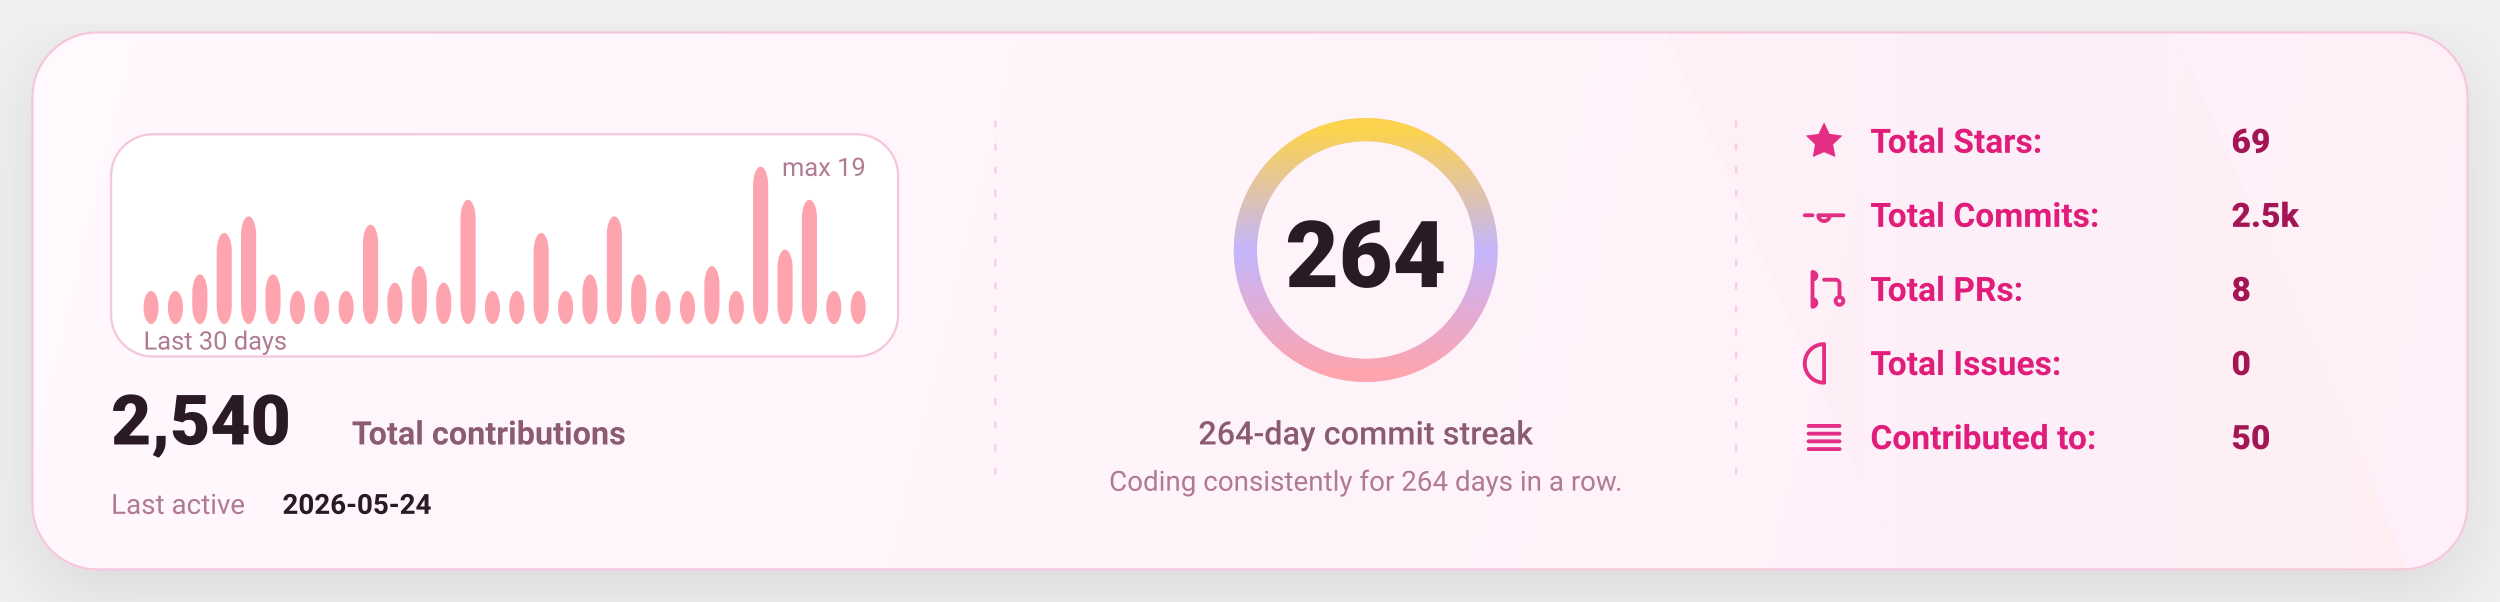
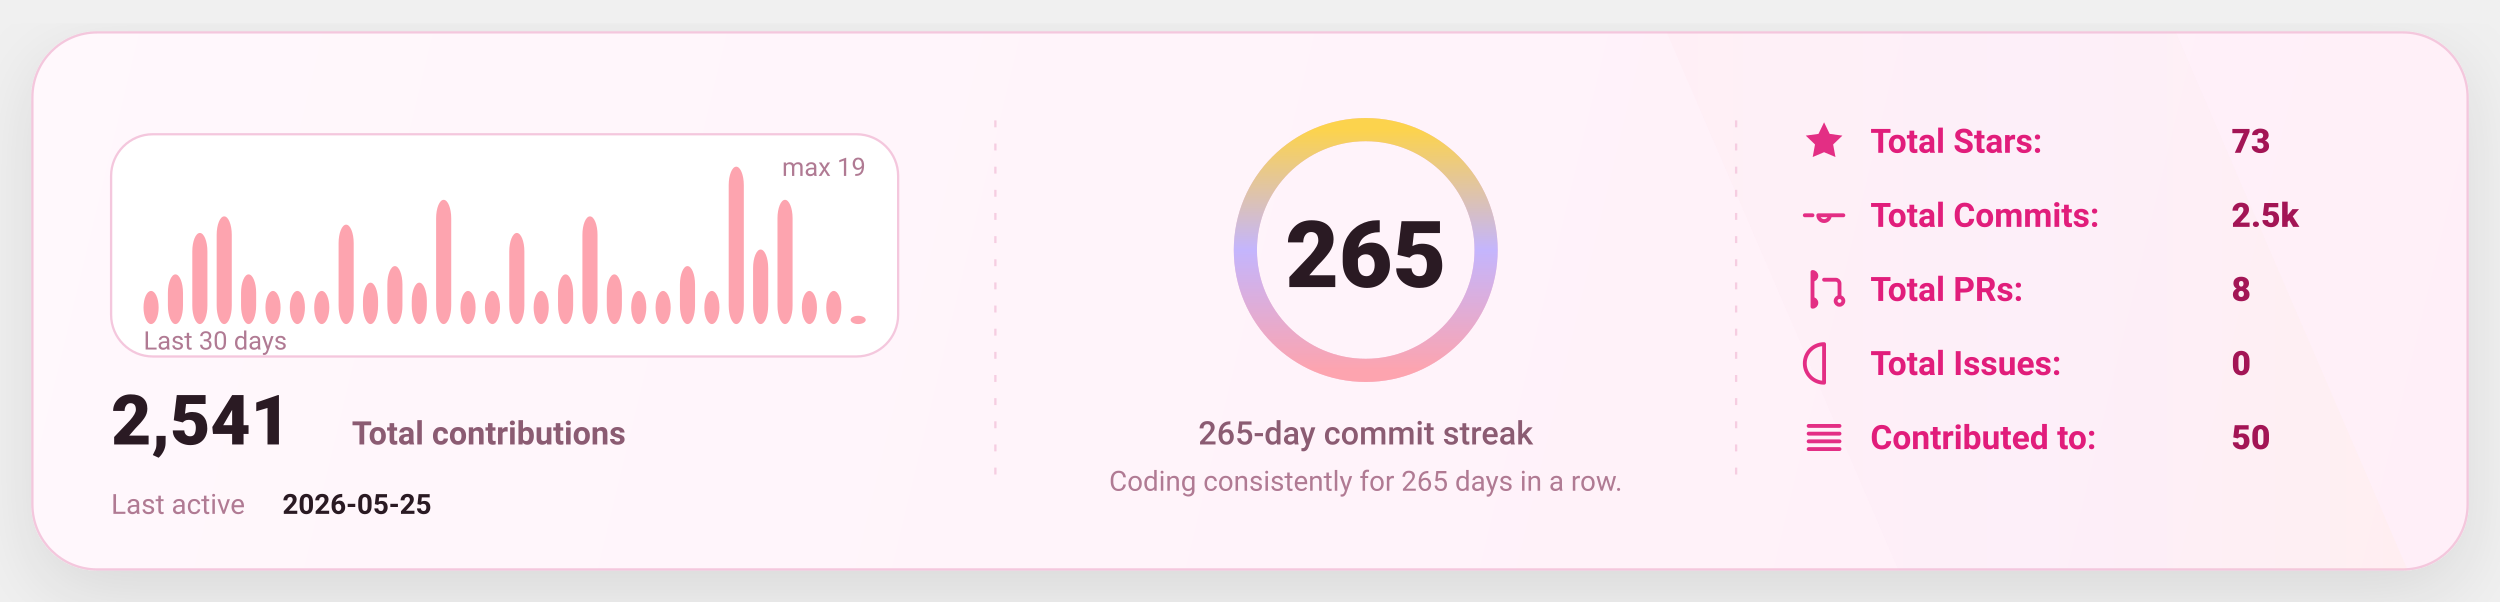
<svg xmlns="http://www.w3.org/2000/svg" width="1080" height="260" viewBox="0 0 1080 260" fill="none" role="img" aria-label="GitHub stats card">
  <defs>
    <linearGradient id="bg" x1="0" y1="0" x2="1080" y2="260" gradientUnits="userSpaceOnUse">
      <stop stop-color="#FFF8FC" />
      <stop offset="1" stop-color="#FFEFF8" />
    </linearGradient>
    <linearGradient id="accent" x1="0" y1="0" x2="1" y2="0">
      <stop offset="0" stop-color="#FDA4AF" />
      <stop offset="0.5" stop-color="#C4B5FD" />
      <stop offset="1" stop-color="#FCD34D" />
    </linearGradient>
    <linearGradient id="chartFill" x1="0" y1="0" x2="0" y2="1">
      <stop stop-color="#FDA4AF" stop-opacity="0.18" />
      <stop offset="1" stop-color="#FDA4AF" stop-opacity="0" />
    </linearGradient>
    <filter id="shadow" x="-20%" y="-20%" width="140%" height="140%">
      <feDropShadow dx="0" dy="10" stdDeviation="16" flood-color="#000000" flood-opacity="0.1" />
    </filter>
    <style>
      text { font-family: "Comic Sans MS","Trebuchet MS","Segoe UI",system-ui,-apple-system,Roboto,Helvetica,Arial,sans-serif; dominant-baseline: alphabetic; }
    </style>
  </defs>
  <rect x="14" y="14" width="1052" height="232" rx="28" fill="url(#bg)" stroke="#F4C7DD" stroke-width="1" filter="url(#shadow)" />
  <path d="M720 14     L940 14     L1040 246     L820 246 Z" fill="url(#accent)" opacity="0.04" />
  <line x1="430" y1="52" x2="430" y2="208" stroke="#F4C7DD" stroke-width="1" stroke-dasharray="3 7" opacity="0.85" />
  <line x1="430" y1="52" x2="430" y2="208" stroke="url(#accent)" stroke-width="1.4" stroke-dasharray="2 7" opacity="0.65" />
  <line x1="750" y1="52" x2="750" y2="208" stroke="#F4C7DD" stroke-width="1" stroke-dasharray="3 7" opacity="0.85" />
  <line x1="750" y1="52" x2="750" y2="208" stroke="url(#accent)" stroke-width="1.4" stroke-dasharray="2 7" opacity="0.65" />
  <g transform="translate(48,58)">
    <rect x="0" y="0" width="340" height="96" rx="18" fill="#FFFFFF" stroke="#F4C7DD" />
    <rect x="14.00" y="67.68" width="6.53" height="14.32" rx="8.00" fill="#FDA4AF" />
-     <rect x="24.53" y="67.68" width="6.53" height="14.32" rx="8.00" fill="#FDA4AF" />
-     <rect x="35.07" y="60.53" width="6.53" height="21.47" rx="8.00" fill="#FDA4AF" />
-     <rect x="45.60" y="42.63" width="6.53" height="39.37" rx="8.00" fill="#FDA4AF" />
-     <rect x="56.13" y="35.47" width="6.53" height="46.53" rx="8.00" fill="#FDA4AF" />
-     <rect x="66.67" y="60.53" width="6.53" height="21.47" rx="8.00" fill="#FDA4AF" />
+     <rect x="24.53" y="60.53" width="6.53" height="21.47" rx="8.00" fill="#FDA4AF" />
+     <rect x="35.07" y="42.63" width="6.53" height="39.37" rx="8.00" fill="#FDA4AF" />
+     <rect x="45.60" y="35.47" width="6.53" height="46.53" rx="8.00" fill="#FDA4AF" />
+     <rect x="56.13" y="60.53" width="6.53" height="21.47" rx="8.00" fill="#FDA4AF" />
+     <rect x="66.67" y="67.68" width="6.53" height="14.32" rx="8.00" fill="#FDA4AF" />
    <rect x="77.20" y="67.68" width="6.53" height="14.32" rx="8.00" fill="#FDA4AF" />
    <rect x="87.73" y="67.68" width="6.53" height="14.32" rx="8.00" fill="#FDA4AF" />
-     <rect x="98.27" y="67.68" width="6.53" height="14.32" rx="8.00" fill="#FDA4AF" />
-     <rect x="108.80" y="39.05" width="6.53" height="42.95" rx="8.00" fill="#FDA4AF" />
-     <rect x="119.33" y="64.11" width="6.53" height="17.89" rx="8.00" fill="#FDA4AF" />
-     <rect x="129.87" y="56.95" width="6.53" height="25.05" rx="8.00" fill="#FDA4AF" />
-     <rect x="140.40" y="64.11" width="6.53" height="17.89" rx="8.00" fill="#FDA4AF" />
-     <rect x="150.93" y="28.32" width="6.53" height="53.68" rx="8.00" fill="#FDA4AF" />
+     <rect x="98.27" y="39.05" width="6.53" height="42.95" rx="8.00" fill="#FDA4AF" />
+     <rect x="108.80" y="64.11" width="6.53" height="17.89" rx="8.00" fill="#FDA4AF" />
+     <rect x="119.33" y="56.95" width="6.53" height="25.05" rx="8.00" fill="#FDA4AF" />
+     <rect x="129.87" y="64.11" width="6.53" height="17.89" rx="8.00" fill="#FDA4AF" />
+     <rect x="140.40" y="28.32" width="6.53" height="53.68" rx="8.00" fill="#FDA4AF" />
+     <rect x="150.93" y="67.68" width="6.53" height="14.32" rx="8.00" fill="#FDA4AF" />
    <rect x="161.47" y="67.68" width="6.53" height="14.32" rx="8.00" fill="#FDA4AF" />
-     <rect x="172.00" y="67.68" width="6.53" height="14.32" rx="8.00" fill="#FDA4AF" />
-     <rect x="182.53" y="42.63" width="6.53" height="39.37" rx="8.00" fill="#FDA4AF" />
-     <rect x="193.07" y="67.68" width="6.53" height="14.32" rx="8.00" fill="#FDA4AF" />
-     <rect x="203.60" y="60.53" width="6.53" height="21.47" rx="8.00" fill="#FDA4AF" />
-     <rect x="214.13" y="35.47" width="6.53" height="46.53" rx="8.00" fill="#FDA4AF" />
-     <rect x="224.67" y="60.53" width="6.53" height="21.47" rx="8.00" fill="#FDA4AF" />
+     <rect x="172.00" y="42.63" width="6.53" height="39.37" rx="8.00" fill="#FDA4AF" />
+     <rect x="182.53" y="67.68" width="6.53" height="14.32" rx="8.00" fill="#FDA4AF" />
+     <rect x="193.07" y="60.53" width="6.53" height="21.47" rx="8.00" fill="#FDA4AF" />
+     <rect x="203.60" y="35.47" width="6.53" height="46.53" rx="8.00" fill="#FDA4AF" />
+     <rect x="214.13" y="60.53" width="6.53" height="21.47" rx="8.00" fill="#FDA4AF" />
+     <rect x="224.67" y="67.68" width="6.53" height="14.32" rx="8.00" fill="#FDA4AF" />
    <rect x="235.20" y="67.68" width="6.53" height="14.32" rx="8.00" fill="#FDA4AF" />
-     <rect x="245.73" y="67.68" width="6.53" height="14.32" rx="8.00" fill="#FDA4AF" />
-     <rect x="256.27" y="56.95" width="6.53" height="25.05" rx="8.00" fill="#FDA4AF" />
-     <rect x="266.80" y="67.68" width="6.53" height="14.32" rx="8.00" fill="#FDA4AF" />
-     <rect x="277.33" y="14.00" width="6.53" height="68.00" rx="8.00" fill="#FDA4AF" />
-     <rect x="287.87" y="49.79" width="6.53" height="32.21" rx="8.00" fill="#FDA4AF" />
-     <rect x="298.40" y="28.32" width="6.53" height="53.68" rx="8.00" fill="#FDA4AF" />
+     <rect x="245.73" y="56.95" width="6.53" height="25.05" rx="8.00" fill="#FDA4AF" />
+     <rect x="256.27" y="67.68" width="6.53" height="14.32" rx="8.00" fill="#FDA4AF" />
+     <rect x="266.80" y="14.00" width="6.53" height="68.00" rx="8.00" fill="#FDA4AF" />
+     <rect x="277.33" y="49.79" width="6.53" height="32.21" rx="8.00" fill="#FDA4AF" />
+     <rect x="287.87" y="28.32" width="6.53" height="53.68" rx="8.00" fill="#FDA4AF" />
+     <rect x="298.40" y="67.68" width="6.53" height="14.32" rx="8.00" fill="#FDA4AF" />
    <rect x="308.93" y="67.68" width="6.53" height="14.32" rx="8.00" fill="#FDA4AF" />
-     <rect x="319.47" y="67.68" width="6.53" height="14.32" rx="8.00" fill="#FDA4AF" />
+     <rect x="319.47" y="78.42" width="6.53" height="3.58" rx="8.00" fill="#FDA4AF" />
    <text x="14" y="93.00" fill="#B07A93" font-size="11">
      Last 30 days
    </text>
    <text x="326.00" y="18" text-anchor="end" fill="#B07A93" font-size="11">
      max 19
    </text>
    <g transform="translate(0,134)">
      <text x="0" y="0" fill="#2A1A23" font-size="30" font-weight="820">
-         2,540
+         2,541
      </text>
      <text x="104" y="0" fill="#8B5B72" font-size="14" font-weight="650">
        Total contributions
      </text>
      <text x="0" y="30" fill="#B07A93" font-size="12">
        Last active
      </text>
      <text x="74" y="30" fill="#2A1A23" font-size="12" font-weight="700">
-         2026-05-24
+         2026-05-25
      </text>
    </g>
  </g>
  <g>
    <circle cx="590" cy="108" r="52" stroke="#F4C7DD" stroke-width="10" />
    <circle cx="590" cy="108" r="52" stroke="url(#accent)" stroke-width="10" stroke-linecap="round" stroke-dasharray="326.73 326.73" transform="rotate(-90 590 108)" />
    <text x="590" y="124.00" text-anchor="middle" fill="#2A1A23" font-size="40" font-weight="900">
-       264
+       265
    </text>
    <text x="590" y="192.00" text-anchor="middle" fill="#8B5B72" font-size="14" font-weight="450">
-       264-day commit streak
+       265-day commit streak
    </text>
    <text x="590" y="212.00" text-anchor="middle" fill="#B07A93" font-size="12" font-weight="420">
-       Coding consistently for 264 days in a row.
+       Coding consistently for 265 days in a row.
    </text>
  </g>
  <g transform="translate(778,66)">
    <g transform="translate(0,0)">
      <g transform="translate(0,-15)">
        <svg x="0" y="0" width="20" height="20" viewBox="0 0 24 24" fill="none">
          <path d="M12 2.2l2.9 6 6.6.9-4.8 4.6 1.2 6.5L12 17.7 6.1 20.2l1.2-6.5-4.8-4.6 6.6-.9L12 2.2z" fill="#E11D7B" opacity="0.92" />
        </svg>
      </g>
      <text x="30" y="0" fill="#E11D7B" font-size="14.5" font-weight="650">
            Total Stars:
          </text>
      <text x="186" y="0" fill="#A31555" font-size="14.5" font-weight="850">
-             69
+             73
          </text>
    </g>
    <g transform="translate(0,32)">
      <g transform="translate(0,-15)">
        <svg x="0" y="0" width="20" height="20" viewBox="0 0 24 24" fill="none">
          <path d="M9 12a3 3 0 1 0 6 0Zm-7 0h4m8 0h8" stroke="#E11D7B" stroke-width="2" stroke-linecap="round" stroke-linejoin="round" opacity="0.92" />
        </svg>
      </g>
      <text x="30" y="0" fill="#E11D7B" font-size="14.5" font-weight="650">
            Total Commits:
          </text>
      <text x="186" y="0" fill="#A31555" font-size="14.5" font-weight="850">
            2.5k
          </text>
    </g>
    <g transform="translate(0,64)">
      <g transform="translate(0,-15)">
        <svg x="0" y="0" width="20" height="20" viewBox="0 0 24 24" fill="none">
          <path d="M6 4v16m0-13a2 2 0 1 0 0-4Zm0 14a2 2 0 1 0 0-4Zm6-14h6a2 2 0 0 1 2 2v7m0 0a2 2 0 1 0 0 4 2 2 0 0 0 0-4Z" stroke="#E11D7B" stroke-width="2" stroke-linecap="round" stroke-linejoin="round" opacity="0.92" />
        </svg>
      </g>
      <text x="30" y="0" fill="#E11D7B" font-size="14.5" font-weight="650">
            Total PRs:
          </text>
      <text x="186" y="0" fill="#A31555" font-size="14.5" font-weight="850">
            8
          </text>
    </g>
    <g transform="translate(0,96)">
      <g transform="translate(0,-15)">
        <svg x="0" y="0" width="20" height="20" viewBox="0 0 24 24" fill="none">
          <path d="M12 2a10 10 0 1 0 0 20Zm0 6v6m0 4h.01" stroke="#E11D7B" stroke-width="2" stroke-linecap="round" stroke-linejoin="round" opacity="0.92" />
        </svg>
      </g>
      <text x="30" y="0" fill="#E11D7B" font-size="14.5" font-weight="650">
            Total Issues:
          </text>
      <text x="186" y="0" fill="#A31555" font-size="14.5" font-weight="850">
            0
          </text>
    </g>
    <g transform="translate(0,128)">
      <g transform="translate(0,-15)">
        <svg x="0" y="0" width="20" height="20" viewBox="0 0 24 24" fill="none">
          <path d="M4 6h16M4 10h16M4 14h16M4 18h16" stroke="#E11D7B" stroke-width="2" stroke-linecap="round" stroke-linejoin="round" opacity="0.92" />
        </svg>
      </g>
      <text x="30" y="0" fill="#E11D7B" font-size="14.5" font-weight="650">
            Contributed to:
          </text>
      <text x="186" y="0" fill="#A31555" font-size="14.5" font-weight="850">
            50
          </text>
    </g>
  </g>
</svg>
